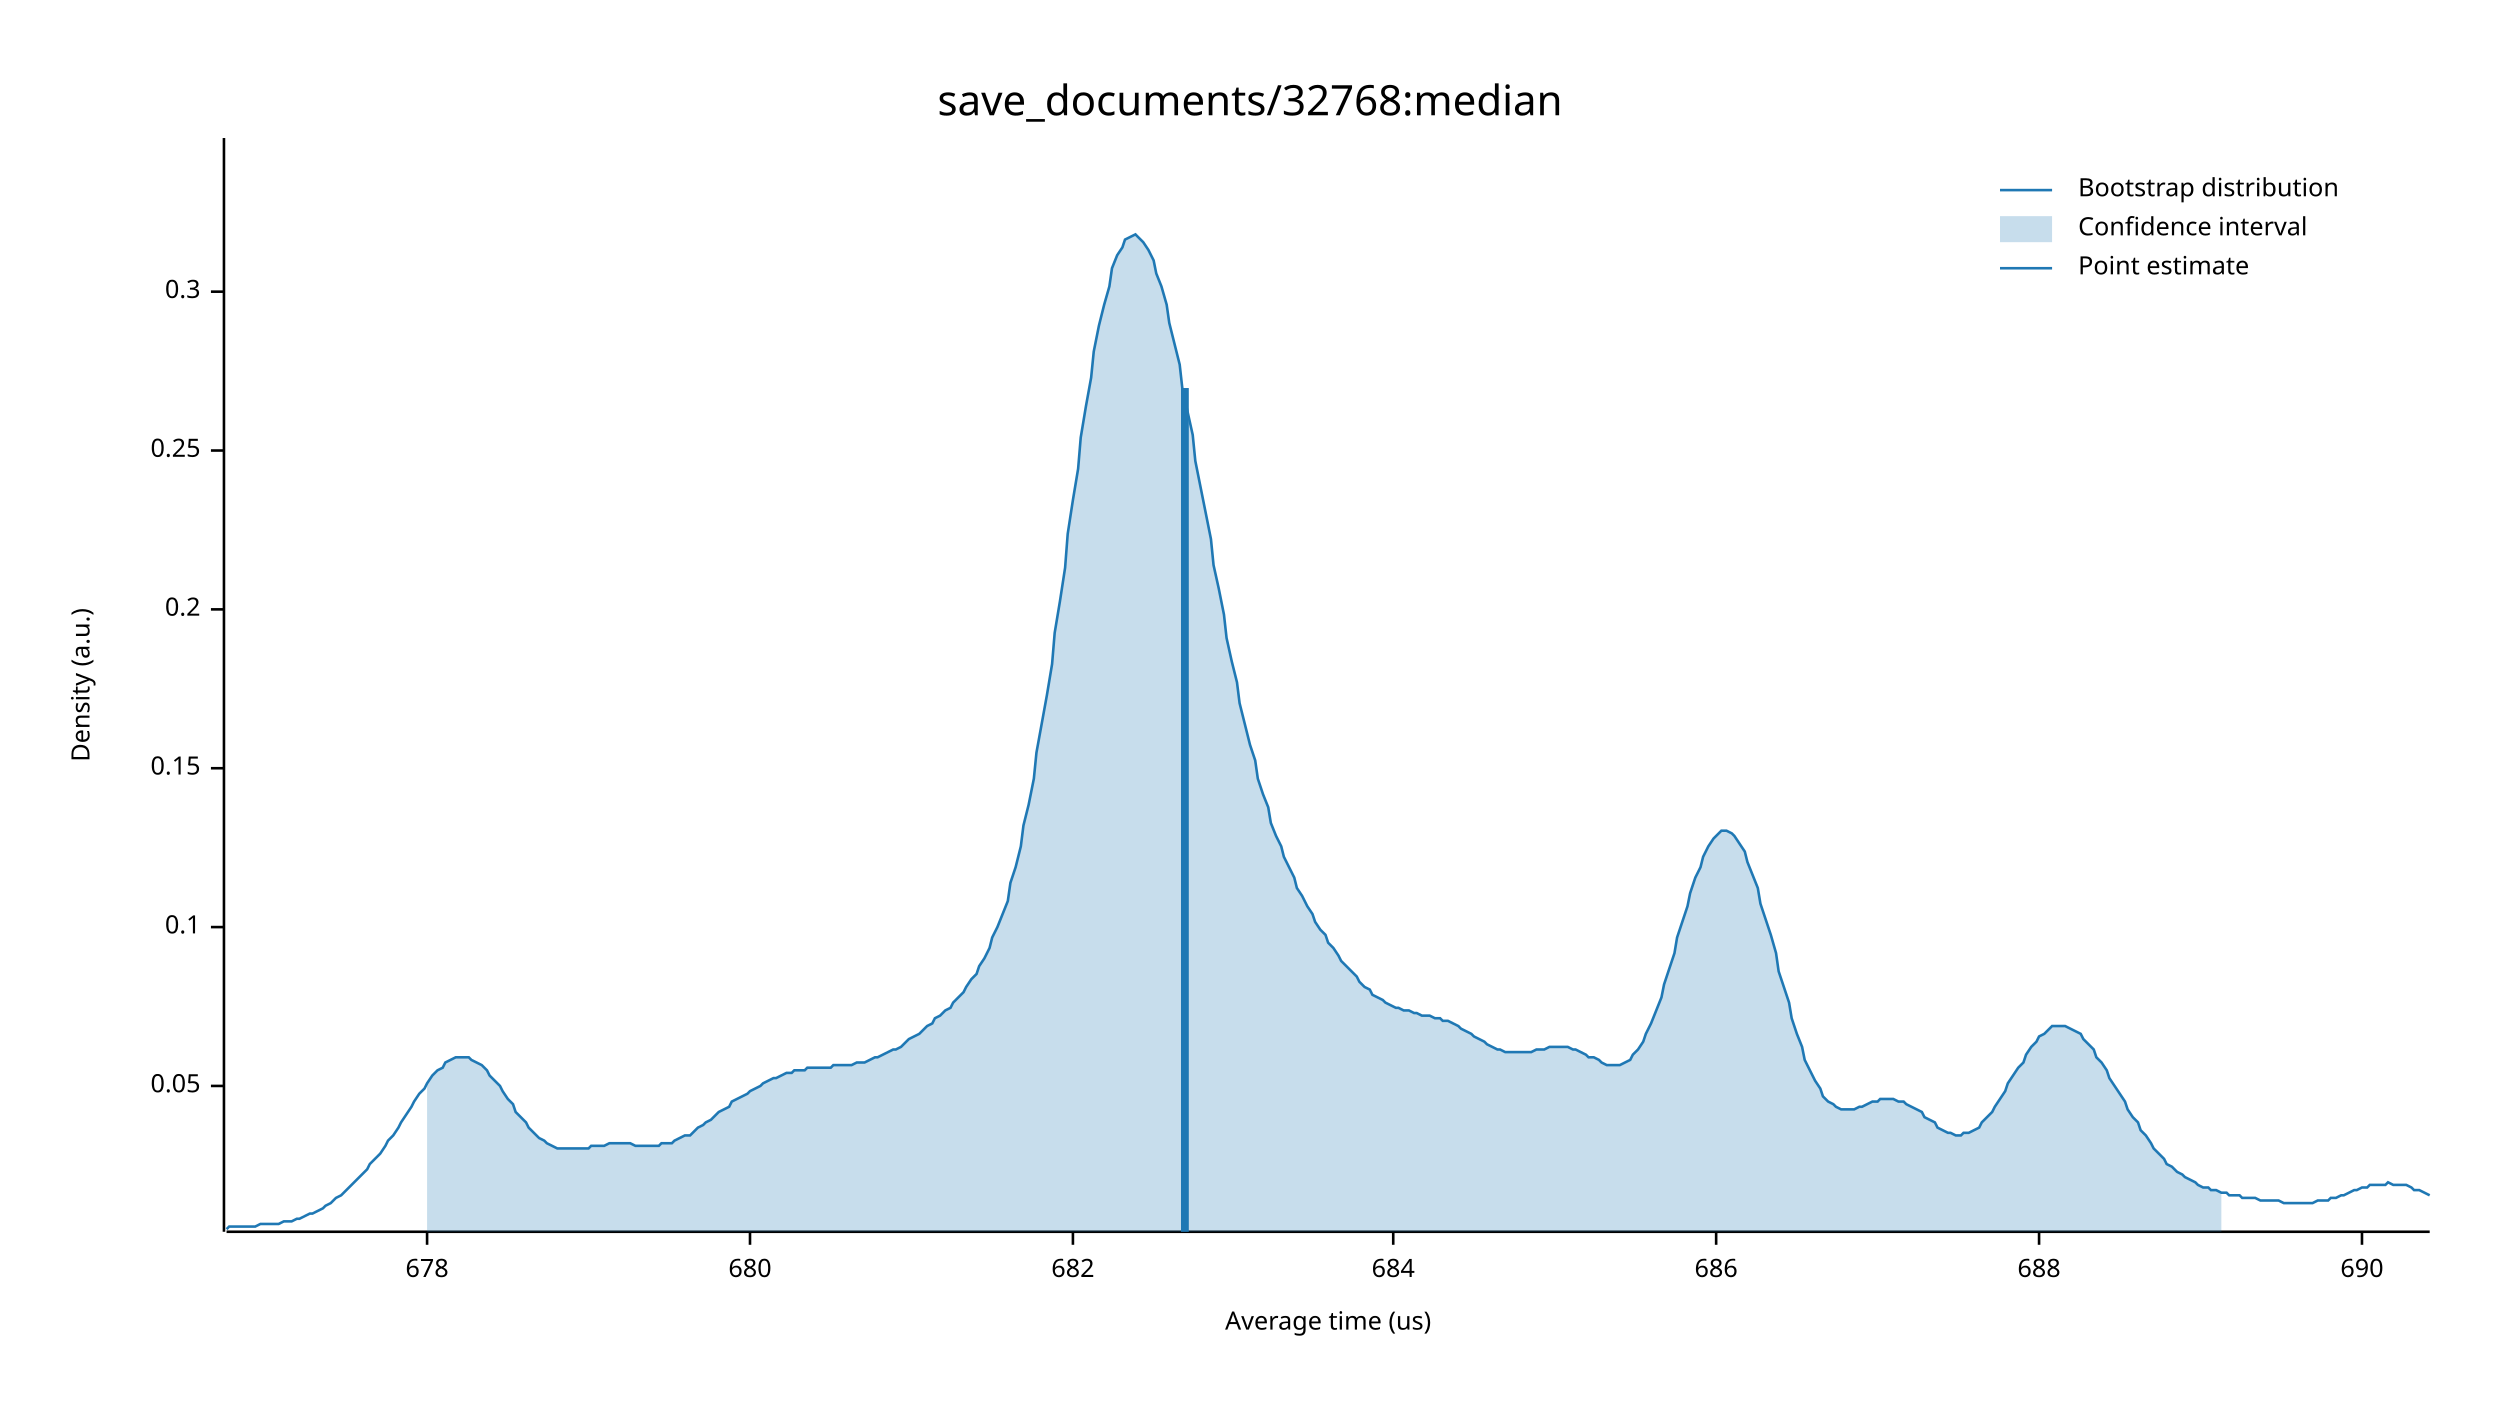
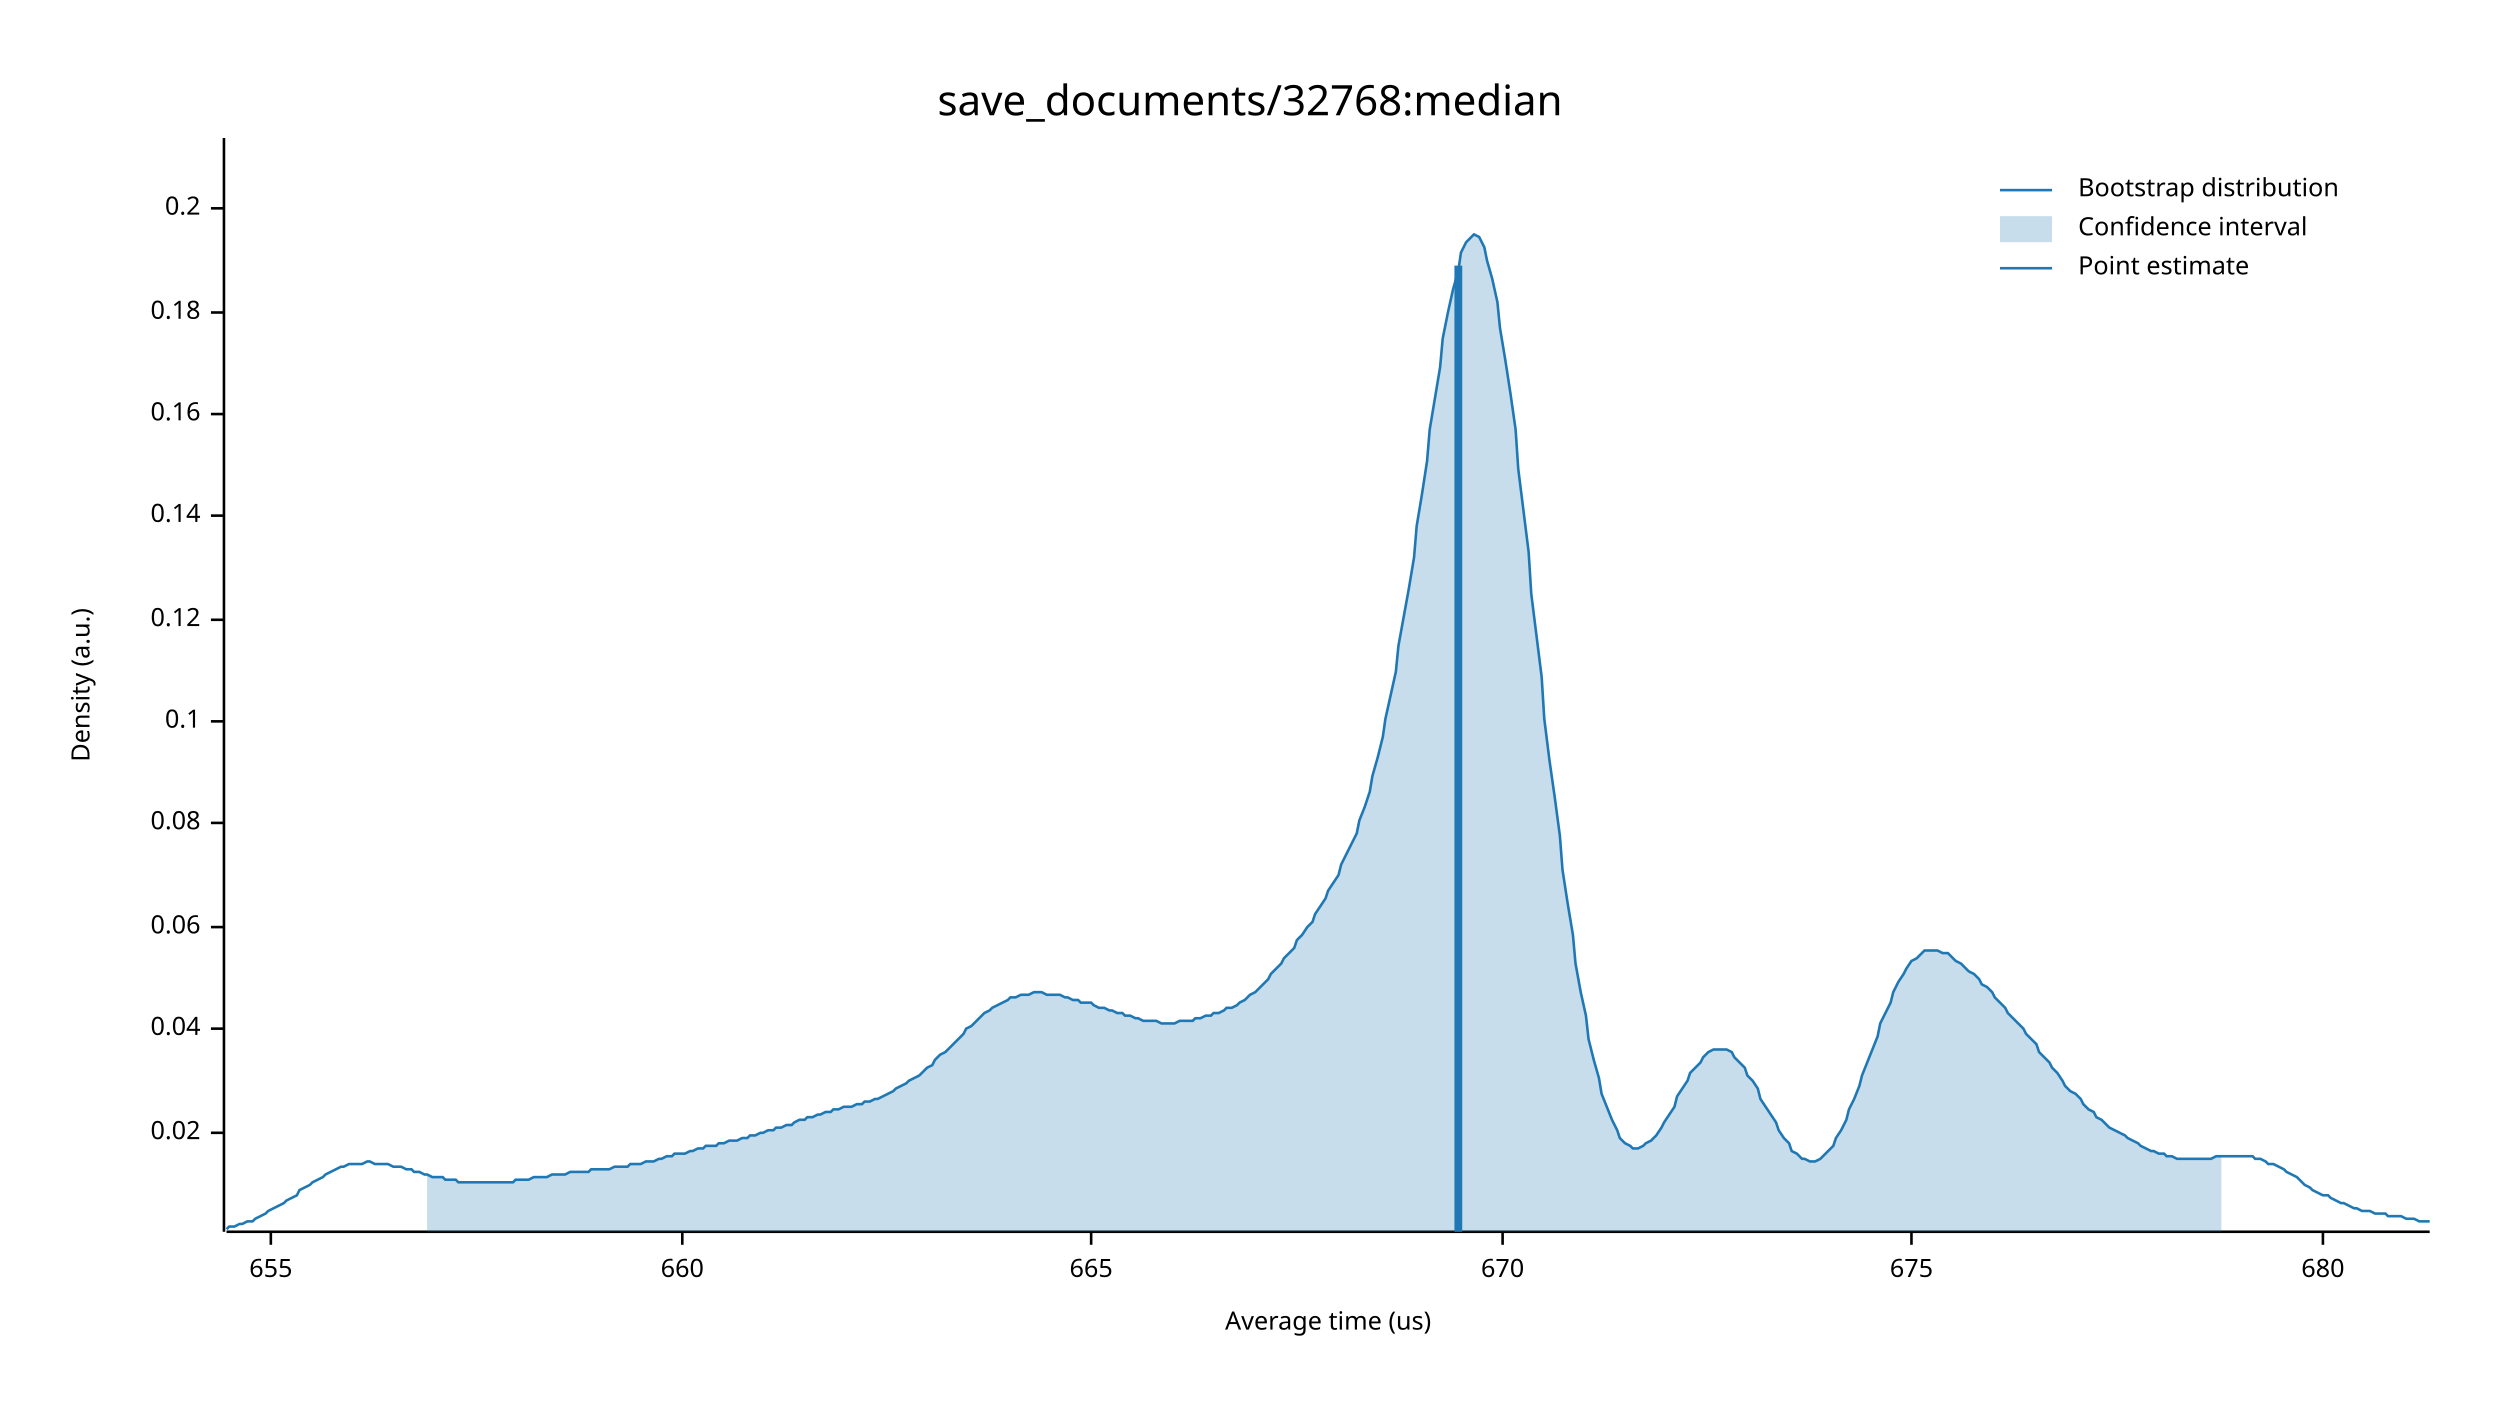
<svg xmlns="http://www.w3.org/2000/svg" width="960" height="540" viewBox="0 0 960 540">
  <text x="480" y="32" dy="0.76em" text-anchor="middle" font-family="sans-serif" font-size="16.129" opacity="1" fill="#000000">
save_documents/32768:median
</text>
  <text x="27" y="263" dy="0.76em" text-anchor="middle" font-family="sans-serif" font-size="9.677" opacity="1" fill="#000000" transform="rotate(270, 27, 263)">
Density (a.u.)
</text>
  <text x="510" y="513" dy="-0.5ex" text-anchor="middle" font-family="sans-serif" font-size="9.677" opacity="1" fill="#000000">
Average time (us)
</text>
  <polyline fill="none" opacity="1" stroke="#000000" stroke-width="1" points="86,53 86,473 " />
-   <text x="77" y="417" dy="0.5ex" text-anchor="end" font-family="sans-serif" font-size="9.677" opacity="1" fill="#000000">
- 0.05
+   <text x="77" y="435" dy="0.5ex" text-anchor="end" font-family="sans-serif" font-size="9.677" opacity="1" fill="#000000">
+ 0.02
</text>
-   <polyline fill="none" opacity="1" stroke="#000000" stroke-width="1" points="81,417 86,417 " />
+   <polyline fill="none" opacity="1" stroke="#000000" stroke-width="1" points="81,435 86,435 " />
+   <text x="77" y="395" dy="0.5ex" text-anchor="end" font-family="sans-serif" font-size="9.677" opacity="1" fill="#000000">
+ 0.04
+ </text>
+   <polyline fill="none" opacity="1" stroke="#000000" stroke-width="1" points="81,395 86,395 " />
  <text x="77" y="356" dy="0.5ex" text-anchor="end" font-family="sans-serif" font-size="9.677" opacity="1" fill="#000000">
+ 0.06
+ </text>
+   <polyline fill="none" opacity="1" stroke="#000000" stroke-width="1" points="81,356 86,356 " />
+   <text x="77" y="316" dy="0.5ex" text-anchor="end" font-family="sans-serif" font-size="9.677" opacity="1" fill="#000000">
+ 0.08
+ </text>
+   <polyline fill="none" opacity="1" stroke="#000000" stroke-width="1" points="81,316 86,316 " />
+   <text x="77" y="277" dy="0.5ex" text-anchor="end" font-family="sans-serif" font-size="9.677" opacity="1" fill="#000000">
0.1
</text>
-   <polyline fill="none" opacity="1" stroke="#000000" stroke-width="1" points="81,356 86,356 " />
-   <text x="77" y="295" dy="0.5ex" text-anchor="end" font-family="sans-serif" font-size="9.677" opacity="1" fill="#000000">
- 0.15
+   <polyline fill="none" opacity="1" stroke="#000000" stroke-width="1" points="81,277 86,277 " />
+   <text x="77" y="238" dy="0.5ex" text-anchor="end" font-family="sans-serif" font-size="9.677" opacity="1" fill="#000000">
+ 0.12
</text>
-   <polyline fill="none" opacity="1" stroke="#000000" stroke-width="1" points="81,295 86,295 " />
-   <text x="77" y="234" dy="0.5ex" text-anchor="end" font-family="sans-serif" font-size="9.677" opacity="1" fill="#000000">
+   <polyline fill="none" opacity="1" stroke="#000000" stroke-width="1" points="81,238 86,238 " />
+   <text x="77" y="198" dy="0.5ex" text-anchor="end" font-family="sans-serif" font-size="9.677" opacity="1" fill="#000000">
+ 0.14
+ </text>
+   <polyline fill="none" opacity="1" stroke="#000000" stroke-width="1" points="81,198 86,198 " />
+   <text x="77" y="159" dy="0.5ex" text-anchor="end" font-family="sans-serif" font-size="9.677" opacity="1" fill="#000000">
+ 0.16
+ </text>
+   <polyline fill="none" opacity="1" stroke="#000000" stroke-width="1" points="81,159 86,159 " />
+   <text x="77" y="120" dy="0.5ex" text-anchor="end" font-family="sans-serif" font-size="9.677" opacity="1" fill="#000000">
+ 0.18
+ </text>
+   <polyline fill="none" opacity="1" stroke="#000000" stroke-width="1" points="81,120 86,120 " />
+   <text x="77" y="80" dy="0.5ex" text-anchor="end" font-family="sans-serif" font-size="9.677" opacity="1" fill="#000000">
0.2
</text>
-   <polyline fill="none" opacity="1" stroke="#000000" stroke-width="1" points="81,234 86,234 " />
-   <text x="77" y="173" dy="0.5ex" text-anchor="end" font-family="sans-serif" font-size="9.677" opacity="1" fill="#000000">
- 0.25
+   <polyline fill="none" opacity="1" stroke="#000000" stroke-width="1" points="81,80 86,80 " />
+   <polyline fill="none" opacity="1" stroke="#000000" stroke-width="1" points="87,473 933,473 " />
+   <text x="104" y="483" dy="0.76em" text-anchor="middle" font-family="sans-serif" font-size="9.677" opacity="1" fill="#000000">
+ 655
</text>
-   <polyline fill="none" opacity="1" stroke="#000000" stroke-width="1" points="81,173 86,173 " />
-   <text x="77" y="112" dy="0.5ex" text-anchor="end" font-family="sans-serif" font-size="9.677" opacity="1" fill="#000000">
- 0.3
+   <polyline fill="none" opacity="1" stroke="#000000" stroke-width="1" points="104,473 104,478 " />
+   <text x="262" y="483" dy="0.76em" text-anchor="middle" font-family="sans-serif" font-size="9.677" opacity="1" fill="#000000">
+ 660
</text>
-   <polyline fill="none" opacity="1" stroke="#000000" stroke-width="1" points="81,112 86,112 " />
-   <polyline fill="none" opacity="1" stroke="#000000" stroke-width="1" points="87,473 933,473 " />
-   <text x="164" y="483" dy="0.76em" text-anchor="middle" font-family="sans-serif" font-size="9.677" opacity="1" fill="#000000">
- 678
+   <polyline fill="none" opacity="1" stroke="#000000" stroke-width="1" points="262,473 262,478 " />
+   <text x="419" y="483" dy="0.76em" text-anchor="middle" font-family="sans-serif" font-size="9.677" opacity="1" fill="#000000">
+ 665
</text>
-   <polyline fill="none" opacity="1" stroke="#000000" stroke-width="1" points="164,473 164,478 " />
-   <text x="288" y="483" dy="0.76em" text-anchor="middle" font-family="sans-serif" font-size="9.677" opacity="1" fill="#000000">
+   <polyline fill="none" opacity="1" stroke="#000000" stroke-width="1" points="419,473 419,478 " />
+   <text x="577" y="483" dy="0.76em" text-anchor="middle" font-family="sans-serif" font-size="9.677" opacity="1" fill="#000000">
+ 670
+ </text>
+   <polyline fill="none" opacity="1" stroke="#000000" stroke-width="1" points="577,473 577,478 " />
+   <text x="734" y="483" dy="0.76em" text-anchor="middle" font-family="sans-serif" font-size="9.677" opacity="1" fill="#000000">
+ 675
+ </text>
+   <polyline fill="none" opacity="1" stroke="#000000" stroke-width="1" points="734,473 734,478 " />
+   <text x="892" y="483" dy="0.76em" text-anchor="middle" font-family="sans-serif" font-size="9.677" opacity="1" fill="#000000">
680
</text>
-   <polyline fill="none" opacity="1" stroke="#000000" stroke-width="1" points="288,473 288,478 " />
-   <text x="412" y="483" dy="0.76em" text-anchor="middle" font-family="sans-serif" font-size="9.677" opacity="1" fill="#000000">
- 682
- </text>
-   <polyline fill="none" opacity="1" stroke="#000000" stroke-width="1" points="412,473 412,478 " />
-   <text x="535" y="483" dy="0.76em" text-anchor="middle" font-family="sans-serif" font-size="9.677" opacity="1" fill="#000000">
- 684
- </text>
-   <polyline fill="none" opacity="1" stroke="#000000" stroke-width="1" points="535,473 535,478 " />
-   <text x="659" y="483" dy="0.76em" text-anchor="middle" font-family="sans-serif" font-size="9.677" opacity="1" fill="#000000">
- 686
- </text>
-   <polyline fill="none" opacity="1" stroke="#000000" stroke-width="1" points="659,473 659,478 " />
-   <text x="783" y="483" dy="0.76em" text-anchor="middle" font-family="sans-serif" font-size="9.677" opacity="1" fill="#000000">
- 688
- </text>
-   <polyline fill="none" opacity="1" stroke="#000000" stroke-width="1" points="783,473 783,478 " />
-   <text x="907" y="483" dy="0.76em" text-anchor="middle" font-family="sans-serif" font-size="9.677" opacity="1" fill="#000000">
- 690
- </text>
-   <polyline fill="none" opacity="1" stroke="#000000" stroke-width="1" points="907,473 907,478 " />
-   <polyline fill="none" opacity="1" stroke="#1F78B4" stroke-width="1" points="87,472 88,471 90,471 92,471 93,471 95,471 97,471 98,471 100,470 102,470 103,470 105,470 107,470 109,469 110,469 112,469 114,468 115,468 117,467 119,466 120,466 122,465 124,464 125,463 127,462 129,460 131,459 132,458 134,456 136,454 137,453 139,451 141,449 142,447 144,445 146,443 148,440 149,438 151,436 153,433 154,431 156,428 158,425 159,423 161,420 163,418 164,416 166,413 168,411 170,410 171,408 173,407 175,406 176,406 178,406 180,406 181,407 183,408 185,409 187,411 188,413 190,415 192,417 193,419 195,422 197,424 198,427 200,429 202,431 203,433 205,435 207,437 209,438 210,439 212,440 214,441 215,441 217,441 219,441 220,441 222,441 224,441 226,441 227,440 229,440 231,440 232,440 234,439 236,439 237,439 239,439 241,439 242,439 244,440 246,440 248,440 249,440 251,440 253,440 254,439 256,439 258,439 259,438 261,437 263,436 265,436 266,435 268,433 270,432 271,431 273,430 275,428 276,427 278,426 280,425 281,423 283,422 285,421 287,420 288,419 290,418 292,417 293,416 295,415 297,414 298,414 300,413 302,412 304,412 305,411 307,411 309,411 310,410 312,410 314,410 315,410 317,410 319,410 320,409 322,409 324,409 326,409 327,409 329,408 331,408 332,408 334,407 336,406 337,406 339,405 341,404 343,403 344,403 346,402 348,400 349,399 351,398 353,397 354,396 356,394 358,393 359,391 361,390 363,388 365,387 366,385 368,383 370,381 371,379 373,376 375,374 376,371 378,368 380,364 381,360 383,356 385,351 387,346 388,339 390,333 392,325 393,317 395,309 397,299 398,289 400,278 402,267 404,255 405,243 407,231 409,218 410,205 412,192 414,180 415,168 417,156 419,145 420,135 422,125 424,117 426,110 427,103 429,98 431,95 432,92 434,91 436,90 437,91 439,93 441,96 443,100 444,105 446,110 448,117 449,124 451,132 453,140 454,149 456,158 458,167 459,177 461,187 463,197 465,207 466,217 468,226 470,236 471,245 473,254 475,262 476,270 478,278 480,286 482,292 483,299 485,305 487,310 488,316 490,321 492,325 493,329 495,333 497,337 498,341 500,344 502,348 504,351 505,354 507,357 509,359 510,362 512,364 514,367 515,369 517,371 519,373 521,375 522,377 524,379 526,380 527,382 529,383 531,384 532,385 534,386 536,387 537,387 539,388 541,388 543,389 544,389 546,390 548,390 549,390 551,391 553,391 554,392 556,392 558,393 560,394 561,395 563,396 565,397 566,398 568,399 570,400 571,401 573,402 575,403 576,403 578,404 580,404 582,404 583,404 585,404 587,404 588,404 590,403 592,403 593,403 595,402 597,402 599,402 600,402 602,402 604,403 605,403 607,404 609,405 610,406 612,406 614,407 615,408 617,409 619,409 621,409 622,409 624,408 626,407 627,405 629,403 631,400 632,397 634,393 636,388 638,383 639,378 641,372 643,366 644,360 646,354 648,348 649,343 651,337 653,333 654,329 656,325 658,322 660,320 661,319 663,319 665,320 666,321 668,324 670,327 671,331 673,336 675,341 676,347 678,353 680,359 682,366 683,373 685,379 687,385 688,391 690,397 692,402 693,407 695,411 697,415 699,418 700,421 702,423 704,424 705,425 707,426 709,426 710,426 712,426 714,425 715,425 717,424 719,423 721,423 722,422 724,422 726,422 727,422 729,423 731,423 732,424 734,425 736,426 738,427 739,429 741,430 743,431 744,433 746,434 748,435 749,435 751,436 753,436 754,435 756,435 758,434 760,433 761,431 763,429 765,427 766,425 768,422 770,419 771,416 773,413 775,410 777,408 778,405 780,402 782,400 783,398 785,397 787,395 788,394 790,394 792,394 793,394 795,395 797,396 799,397 800,399 802,401 804,403 805,406 807,408 809,411 810,414 812,417 814,420 816,423 817,426 819,429 821,431 822,434 824,436 826,439 827,441 829,443 831,445 832,447 834,448 836,450 838,451 839,452 841,453 843,454 844,455 846,456 848,456 849,457 851,457 853,458 855,458 856,459 858,459 860,459 861,460 863,460 865,460 866,460 868,461 870,461 871,461 873,461 875,461 877,462 878,462 880,462 882,462 883,462 885,462 887,462 888,462 890,461 892,461 894,461 895,460 897,460 899,459 900,459 902,458 904,457 905,457 907,456 909,456 910,455 912,455 914,455 916,455 917,454 919,455 921,455 922,455 924,455 926,456 927,457 929,457 931,458 933,459 " />
-   <polygon opacity="0.25" fill="#1F78B4" points="164,416 166,413 168,411 170,410 171,408 173,407 175,406 176,406 178,406 180,406 181,407 183,408 185,409 187,411 188,413 190,415 192,417 193,419 195,422 197,424 198,427 200,429 202,431 203,433 205,435 207,437 209,438 210,439 212,440 214,441 215,441 217,441 219,441 220,441 222,441 224,441 226,441 227,440 229,440 231,440 232,440 234,439 236,439 237,439 239,439 241,439 242,439 244,440 246,440 248,440 249,440 251,440 253,440 254,439 256,439 258,439 259,438 261,437 263,436 265,436 266,435 268,433 270,432 271,431 273,430 275,428 276,427 278,426 280,425 281,423 283,422 285,421 287,420 288,419 290,418 292,417 293,416 295,415 297,414 298,414 300,413 302,412 304,412 305,411 307,411 309,411 310,410 312,410 314,410 315,410 317,410 319,410 320,409 322,409 324,409 326,409 327,409 329,408 331,408 332,408 334,407 336,406 337,406 339,405 341,404 343,403 344,403 346,402 348,400 349,399 351,398 353,397 354,396 356,394 358,393 359,391 361,390 363,388 365,387 366,385 368,383 370,381 371,379 373,376 375,374 376,371 378,368 380,364 381,360 383,356 385,351 387,346 388,339 390,333 392,325 393,317 395,309 397,299 398,289 400,278 402,267 404,255 405,243 407,231 409,218 410,205 412,192 414,180 415,168 417,156 419,145 420,135 422,125 424,117 426,110 427,103 429,98 431,95 432,92 434,91 436,90 437,91 439,93 441,96 443,100 444,105 446,110 448,117 449,124 451,132 453,140 454,149 456,158 458,167 459,177 461,187 463,197 465,207 466,217 468,226 470,236 471,245 473,254 475,262 476,270 478,278 480,286 482,292 483,299 485,305 487,310 488,316 490,321 492,325 493,329 495,333 497,337 498,341 500,344 502,348 504,351 505,354 507,357 509,359 510,362 512,364 514,367 515,369 517,371 519,373 521,375 522,377 524,379 526,380 527,382 529,383 531,384 532,385 534,386 536,387 537,387 539,388 541,388 543,389 544,389 546,390 548,390 549,390 551,391 553,391 554,392 556,392 558,393 560,394 561,395 563,396 565,397 566,398 568,399 570,400 571,401 573,402 575,403 576,403 578,404 580,404 582,404 583,404 585,404 587,404 588,404 590,403 592,403 593,403 595,402 597,402 599,402 600,402 602,402 604,403 605,403 607,404 609,405 610,406 612,406 614,407 615,408 617,409 619,409 621,409 622,409 624,408 626,407 627,405 629,403 631,400 632,397 634,393 636,388 638,383 639,378 641,372 643,366 644,360 646,354 648,348 649,343 651,337 653,333 654,329 656,325 658,322 660,320 661,319 663,319 665,320 666,321 668,324 670,327 671,331 673,336 675,341 676,347 678,353 680,359 682,366 683,373 685,379 687,385 688,391 690,397 692,402 693,407 695,411 697,415 699,418 700,421 702,423 704,424 705,425 707,426 709,426 710,426 712,426 714,425 715,425 717,424 719,423 721,423 722,422 724,422 726,422 727,422 729,423 731,423 732,424 734,425 736,426 738,427 739,429 741,430 743,431 744,433 746,434 748,435 749,435 751,436 753,436 754,435 756,435 758,434 760,433 761,431 763,429 765,427 766,425 768,422 770,419 771,416 773,413 775,410 777,408 778,405 780,402 782,400 783,398 785,397 787,395 788,394 790,394 792,394 793,394 795,395 797,396 799,397 800,399 802,401 804,403 805,406 807,408 809,411 810,414 812,417 814,420 816,423 817,426 819,429 821,431 822,434 824,436 826,439 827,441 829,443 831,445 832,447 834,448 836,450 838,451 839,452 841,453 843,454 844,455 846,456 848,456 849,457 851,457 853,458 853,473 164,473 " />
-   <polyline fill="none" opacity="1" stroke="#1F78B4" stroke-width="3" points="455,473 455,149 " />
+   <polyline fill="none" opacity="1" stroke="#000000" stroke-width="1" points="892,473 892,478 " />
+   <polyline fill="none" opacity="1" stroke="#1F78B4" stroke-width="1" points="87,472 88,471 90,471 92,470 93,470 95,469 97,469 98,468 100,467 102,466 103,465 105,464 107,463 109,462 110,461 112,460 114,459 115,457 117,456 119,455 120,454 122,453 124,452 125,451 127,450 129,449 131,448 132,448 134,447 136,447 137,447 139,447 141,446 142,446 144,447 146,447 148,447 149,447 151,448 153,448 154,448 156,449 158,449 159,450 161,450 163,451 164,451 166,452 168,452 170,452 171,453 173,453 175,453 176,454 178,454 180,454 181,454 183,454 185,454 187,454 188,454 190,454 192,454 193,454 195,454 197,454 198,453 200,453 202,453 203,453 205,452 207,452 209,452 210,452 212,451 214,451 215,451 217,451 219,450 220,450 222,450 224,450 226,450 227,449 229,449 231,449 232,449 234,449 236,448 237,448 239,448 241,448 242,447 244,447 246,447 248,446 249,446 251,446 253,445 254,445 256,444 258,444 259,443 261,443 263,443 265,442 266,442 268,441 270,441 271,440 273,440 275,440 276,439 278,439 280,438 281,438 283,438 285,437 287,437 288,436 290,436 292,435 293,435 295,434 297,434 298,433 300,433 302,432 304,432 305,431 307,430 309,430 310,429 312,429 314,428 315,428 317,427 319,427 320,426 322,426 324,425 326,425 327,425 329,424 331,424 332,423 334,423 336,422 337,422 339,421 341,420 343,419 344,418 346,417 348,416 349,415 351,414 353,413 354,412 356,410 358,409 359,407 361,405 363,404 365,402 366,401 368,399 370,397 371,395 373,394 375,392 376,391 378,389 380,388 381,387 383,386 385,385 387,384 388,383 390,383 392,382 393,382 395,382 397,381 398,381 400,381 402,382 404,382 405,382 407,382 409,383 410,383 412,384 414,384 415,385 417,385 419,385 420,386 422,387 424,387 426,388 427,388 429,389 431,389 432,390 434,390 436,391 437,391 439,392 441,392 443,392 444,392 446,393 448,393 449,393 451,393 453,392 454,392 456,392 458,392 459,391 461,391 463,390 465,390 466,389 468,389 470,388 471,387 473,387 475,386 476,385 478,384 480,382 482,381 483,380 485,378 487,376 488,374 490,372 492,370 493,368 495,366 497,364 498,361 500,359 502,356 504,354 505,351 507,348 509,345 510,342 512,339 514,336 515,332 517,328 519,324 521,320 522,315 524,310 526,304 527,298 529,291 531,283 532,276 534,267 536,258 537,248 539,237 541,226 543,214 544,202 546,190 548,177 549,165 551,153 553,141 554,130 556,120 558,111 560,104 561,97 563,93 565,91 566,90 568,91 570,95 571,100 573,107 575,116 576,126 578,138 580,151 582,165 583,180 585,196 587,212 588,228 590,244 592,260 593,276 595,292 597,306 599,321 600,334 602,347 604,359 605,370 607,381 609,390 610,399 612,407 614,414 615,420 617,425 619,430 621,434 622,437 624,439 626,440 627,441 629,441 631,440 632,439 634,438 636,436 638,433 639,431 641,428 643,425 644,421 646,418 648,415 649,412 651,410 653,408 654,406 656,404 658,403 660,403 661,403 663,403 665,404 666,406 668,408 670,410 671,413 673,415 675,418 676,422 678,425 680,428 682,431 683,434 685,437 687,439 688,442 690,443 692,445 693,445 695,446 697,446 699,445 700,444 702,442 704,440 705,437 707,434 709,430 710,426 712,422 714,417 715,413 717,408 719,403 721,398 722,393 724,389 726,385 727,381 729,377 731,374 732,372 734,369 736,368 738,366 739,365 741,365 743,365 744,365 746,366 748,366 749,367 751,369 753,370 754,371 756,373 758,374 760,376 761,378 763,379 765,381 766,383 768,385 770,387 771,389 773,391 775,393 777,395 778,397 780,399 782,401 783,404 785,406 787,408 788,410 790,412 792,415 793,417 795,419 797,420 799,422 800,424 802,426 804,427 805,429 807,430 809,432 810,433 812,434 814,435 816,436 817,437 819,438 821,439 822,440 824,441 826,442 827,442 829,443 831,443 832,444 834,444 836,445 838,445 839,445 841,445 843,445 844,445 846,445 848,445 849,445 851,444 853,444 855,444 856,444 858,444 860,444 861,444 863,444 865,444 866,445 868,445 870,446 871,447 873,447 875,448 877,449 878,450 880,451 882,452 883,453 885,455 887,456 888,457 890,458 892,459 894,459 895,460 897,461 899,462 900,462 902,463 904,464 905,464 907,465 909,465 910,465 912,466 914,466 916,466 917,467 919,467 921,467 922,467 924,468 926,468 927,468 929,469 931,469 933,469 " />
+   <polygon opacity="0.25" fill="#1F78B4" points="164,451 166,452 168,452 170,452 171,453 173,453 175,453 176,454 178,454 180,454 181,454 183,454 185,454 187,454 188,454 190,454 192,454 193,454 195,454 197,454 198,453 200,453 202,453 203,453 205,452 207,452 209,452 210,452 212,451 214,451 215,451 217,451 219,450 220,450 222,450 224,450 226,450 227,449 229,449 231,449 232,449 234,449 236,448 237,448 239,448 241,448 242,447 244,447 246,447 248,446 249,446 251,446 253,445 254,445 256,444 258,444 259,443 261,443 263,443 265,442 266,442 268,441 270,441 271,440 273,440 275,440 276,439 278,439 280,438 281,438 283,438 285,437 287,437 288,436 290,436 292,435 293,435 295,434 297,434 298,433 300,433 302,432 304,432 305,431 307,430 309,430 310,429 312,429 314,428 315,428 317,427 319,427 320,426 322,426 324,425 326,425 327,425 329,424 331,424 332,423 334,423 336,422 337,422 339,421 341,420 343,419 344,418 346,417 348,416 349,415 351,414 353,413 354,412 356,410 358,409 359,407 361,405 363,404 365,402 366,401 368,399 370,397 371,395 373,394 375,392 376,391 378,389 380,388 381,387 383,386 385,385 387,384 388,383 390,383 392,382 393,382 395,382 397,381 398,381 400,381 402,382 404,382 405,382 407,382 409,383 410,383 412,384 414,384 415,385 417,385 419,385 420,386 422,387 424,387 426,388 427,388 429,389 431,389 432,390 434,390 436,391 437,391 439,392 441,392 443,392 444,392 446,393 448,393 449,393 451,393 453,392 454,392 456,392 458,392 459,391 461,391 463,390 465,390 466,389 468,389 470,388 471,387 473,387 475,386 476,385 478,384 480,382 482,381 483,380 485,378 487,376 488,374 490,372 492,370 493,368 495,366 497,364 498,361 500,359 502,356 504,354 505,351 507,348 509,345 510,342 512,339 514,336 515,332 517,328 519,324 521,320 522,315 524,310 526,304 527,298 529,291 531,283 532,276 534,267 536,258 537,248 539,237 541,226 543,214 544,202 546,190 548,177 549,165 551,153 553,141 554,130 556,120 558,111 560,104 561,97 563,93 565,91 566,90 568,91 570,95 571,100 573,107 575,116 576,126 578,138 580,151 582,165 583,180 585,196 587,212 588,228 590,244 592,260 593,276 595,292 597,306 599,321 600,334 602,347 604,359 605,370 607,381 609,390 610,399 612,407 614,414 615,420 617,425 619,430 621,434 622,437 624,439 626,440 627,441 629,441 631,440 632,439 634,438 636,436 638,433 639,431 641,428 643,425 644,421 646,418 648,415 649,412 651,410 653,408 654,406 656,404 658,403 660,403 661,403 663,403 665,404 666,406 668,408 670,410 671,413 673,415 675,418 676,422 678,425 680,428 682,431 683,434 685,437 687,439 688,442 690,443 692,445 693,445 695,446 697,446 699,445 700,444 702,442 704,440 705,437 707,434 709,430 710,426 712,422 714,417 715,413 717,408 719,403 721,398 722,393 724,389 726,385 727,381 729,377 731,374 732,372 734,369 736,368 738,366 739,365 741,365 743,365 744,365 746,366 748,366 749,367 751,369 753,370 754,371 756,373 758,374 760,376 761,378 763,379 765,381 766,383 768,385 770,387 771,389 773,391 775,393 777,395 778,397 780,399 782,401 783,404 785,406 787,408 788,410 790,412 792,415 793,417 795,419 797,420 799,422 800,424 802,426 804,427 805,429 807,430 809,432 810,433 812,434 814,435 816,436 817,437 819,438 821,439 822,440 824,441 826,442 827,442 829,443 831,443 832,444 834,444 836,445 838,445 839,445 841,445 843,445 844,445 846,445 848,445 849,445 851,444 853,444 853,473 164,473 " />
+   <polyline fill="none" opacity="1" stroke="#1F78B4" stroke-width="3" points="560,473 560,102 " />
  <text x="798" y="68" dy="0.76em" text-anchor="start" font-family="sans-serif" font-size="9.677" opacity="1" fill="#000000">
Bootstrap distribution
</text>
  <text x="798" y="83" dy="0.76em" text-anchor="start" font-family="sans-serif" font-size="9.677" opacity="1" fill="#000000">
Confidence interval
</text>
  <text x="798" y="98" dy="0.76em" text-anchor="start" font-family="sans-serif" font-size="9.677" opacity="1" fill="#000000">
Point estimate
</text>
  <polyline fill="none" opacity="1" stroke="#1F78B4" stroke-width="1" points="768,73 788,73 " />
  <rect x="768" y="83" width="20" height="10" opacity="0.25" fill="#1F78B4" stroke="none" />
  <polyline fill="none" opacity="1" stroke="#1F78B4" stroke-width="1" points="768,103 788,103 " />
</svg>
